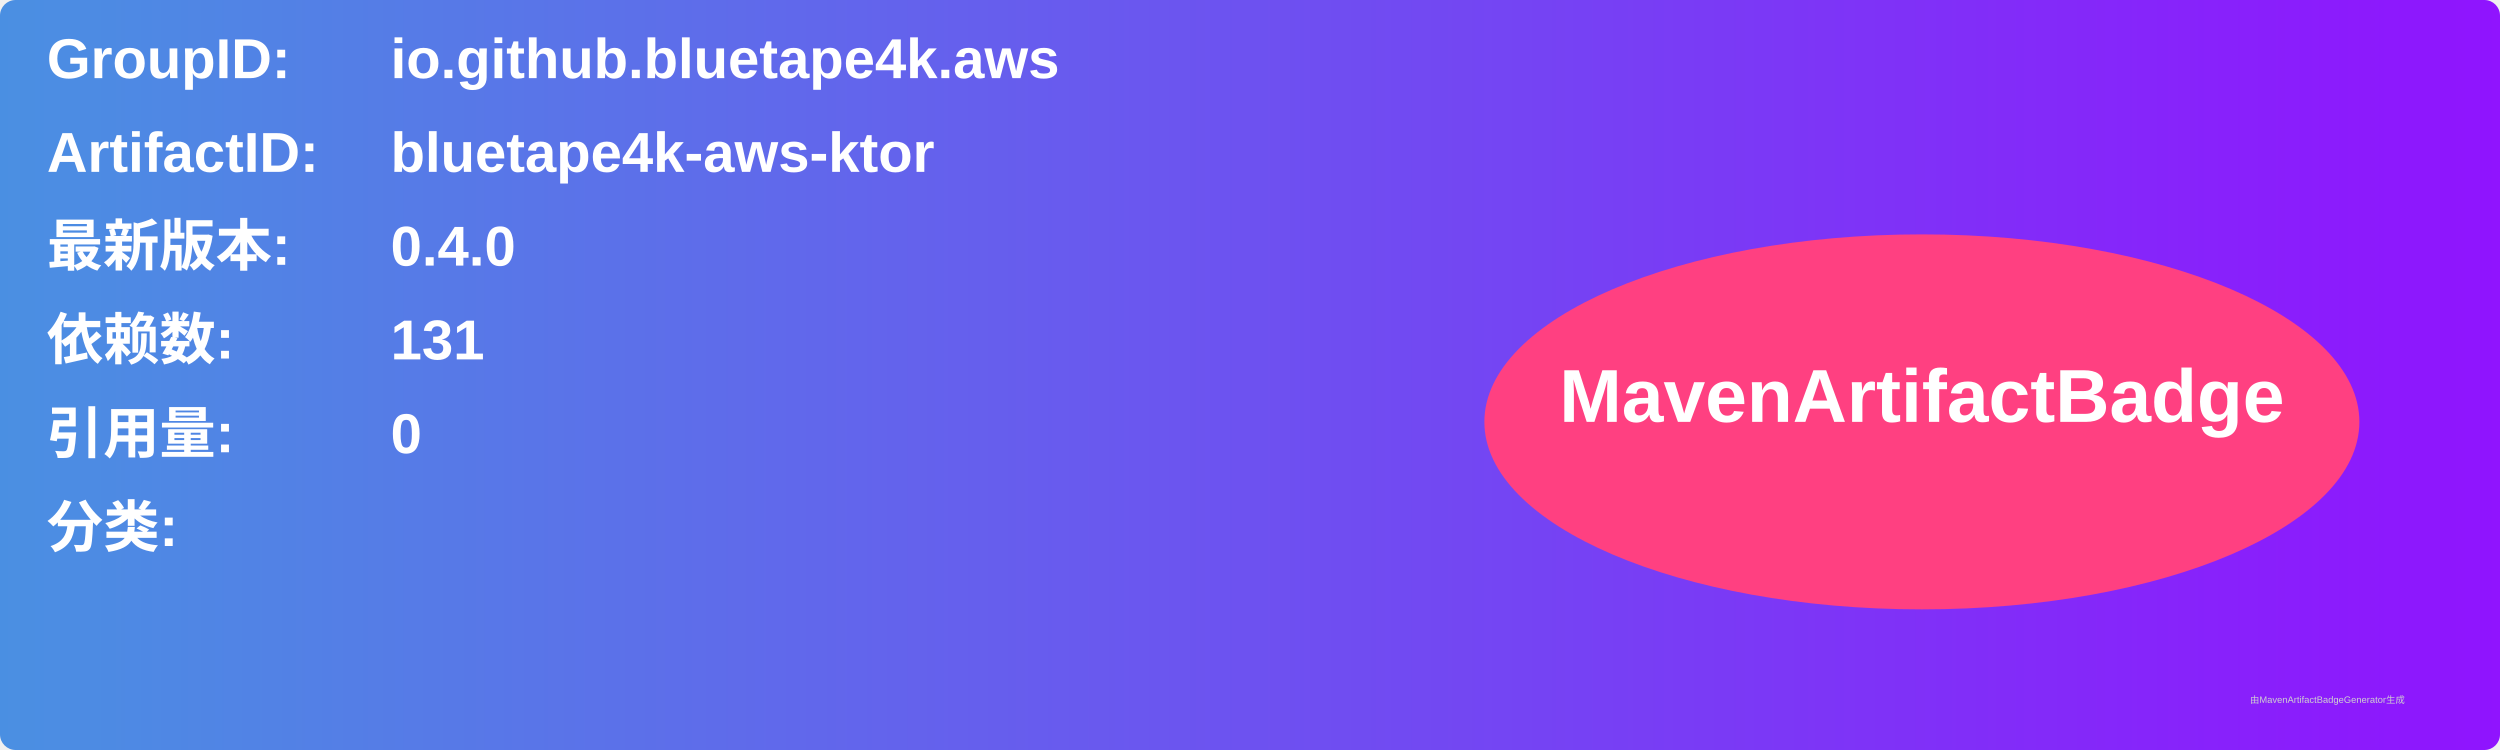
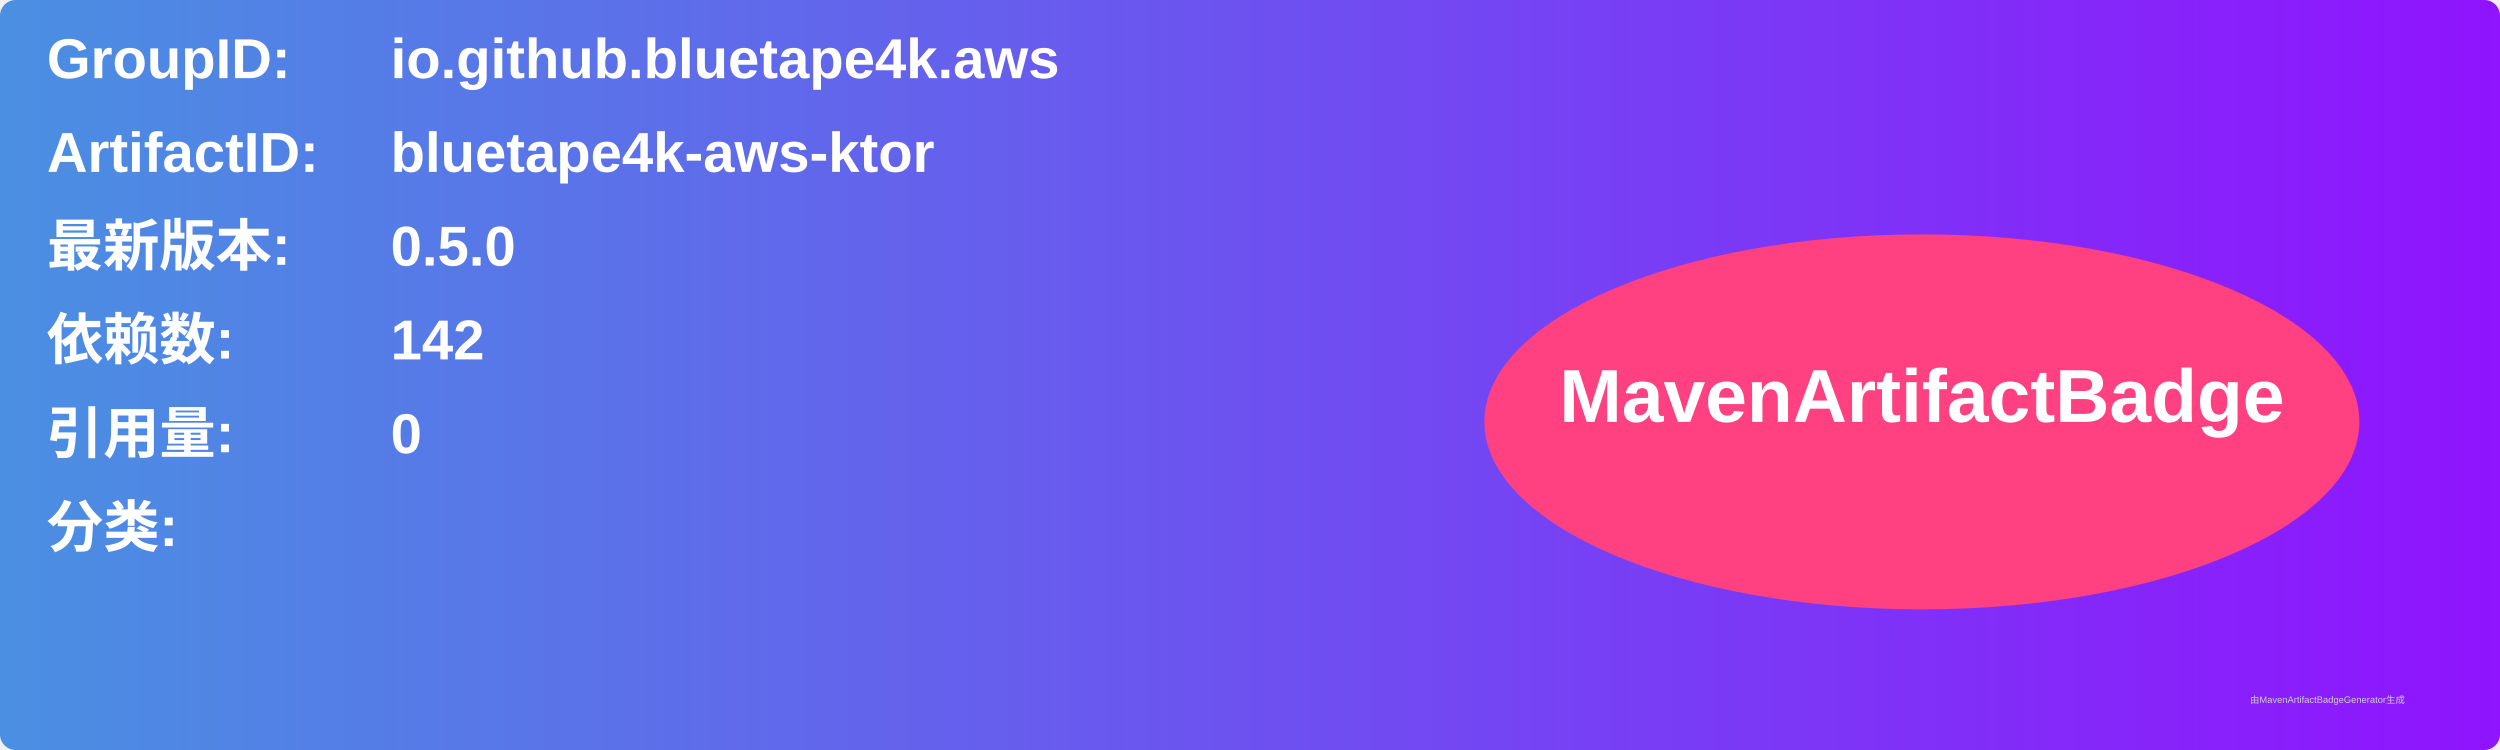
<svg xmlns="http://www.w3.org/2000/svg" width="800" height="240" viewBox="0 0 800 240">
  <linearGradient id="grad" x1="0%" y1="0%" x2="100%" y2="0%">
    <stop offset="0%" stop-color="#4a90e2" />
    <stop offset="100%" stop-color="#9013fe" />
  </linearGradient>
  <rect width="100%" height="100%" rx="5" ry="5" fill="url(#grad)" />
  <g transform="translate(15, 15)">
    <text x="0" y="10" font-family="Arial" font-size="18" fill="white" font-weight="bold" width="260">GroupID:</text>
    <text x="110" y="10" font-family="Arial" font-size="18" fill="white" font-weight="bold" width="460">io.github.bluetape4k.aws</text>
    <text x="0" y="40" font-family="Arial" font-size="18" fill="white" font-weight="bold" width="260">ArtifactID:</text>
    <text x="110" y="40" font-family="Arial" font-size="18" fill="white" font-weight="bold" width="460">bluetape4k-aws-ktor</text>
    <text x="0" y="70" font-family="Arial" font-size="18" fill="white" font-weight="bold">最新版本:</text>
    <text x="110" y="70" font-family="Arial" font-size="18" fill="white" font-weight="bold">
-       <tspan font-weight="bold">0.4.0</tspan>
+       <tspan font-weight="bold">0.5.0</tspan>
    </text>
    <text x="0" y="100" font-family="Arial" font-size="18" fill="white" font-weight="bold">依赖数: </text>
    <text x="110" y="100" font-family="Arial" font-size="18" fill="white">
-       <tspan font-weight="bold">131</tspan>
+       <tspan font-weight="bold">142</tspan>
    </text>
    <text x="0" y="130" font-family="Arial" font-size="18" fill="white" font-weight="bold">引用量: </text>
    <text x="110" y="130" font-family="Arial" font-size="18" fill="white">
      <tspan font-weight="bold">0</tspan>
    </text>
    <text x="0" y="160" font-family="Arial" font-size="18" fill="white" font-weight="bold">分类:</text>
    <text x="10" y="190" font-family="Arial" font-size="10" fill="white">
      <tspan font-weight="bold" />
    </text>
    <ellipse cx="600" cy="120" rx="140" ry="60" fill="#ff4081" />
    <text x="600" y="120" text-anchor="middle" font-family="Arial" font-size="24" fill="white" font-weight="bold">MavenArtifactBadge</text>
  </g>
  <text x="720" y="225" font-family="Arial" font-size="3" fill="#d0d0d0">由MavenArtifactBadgeGenerator生成</text>
</svg>
